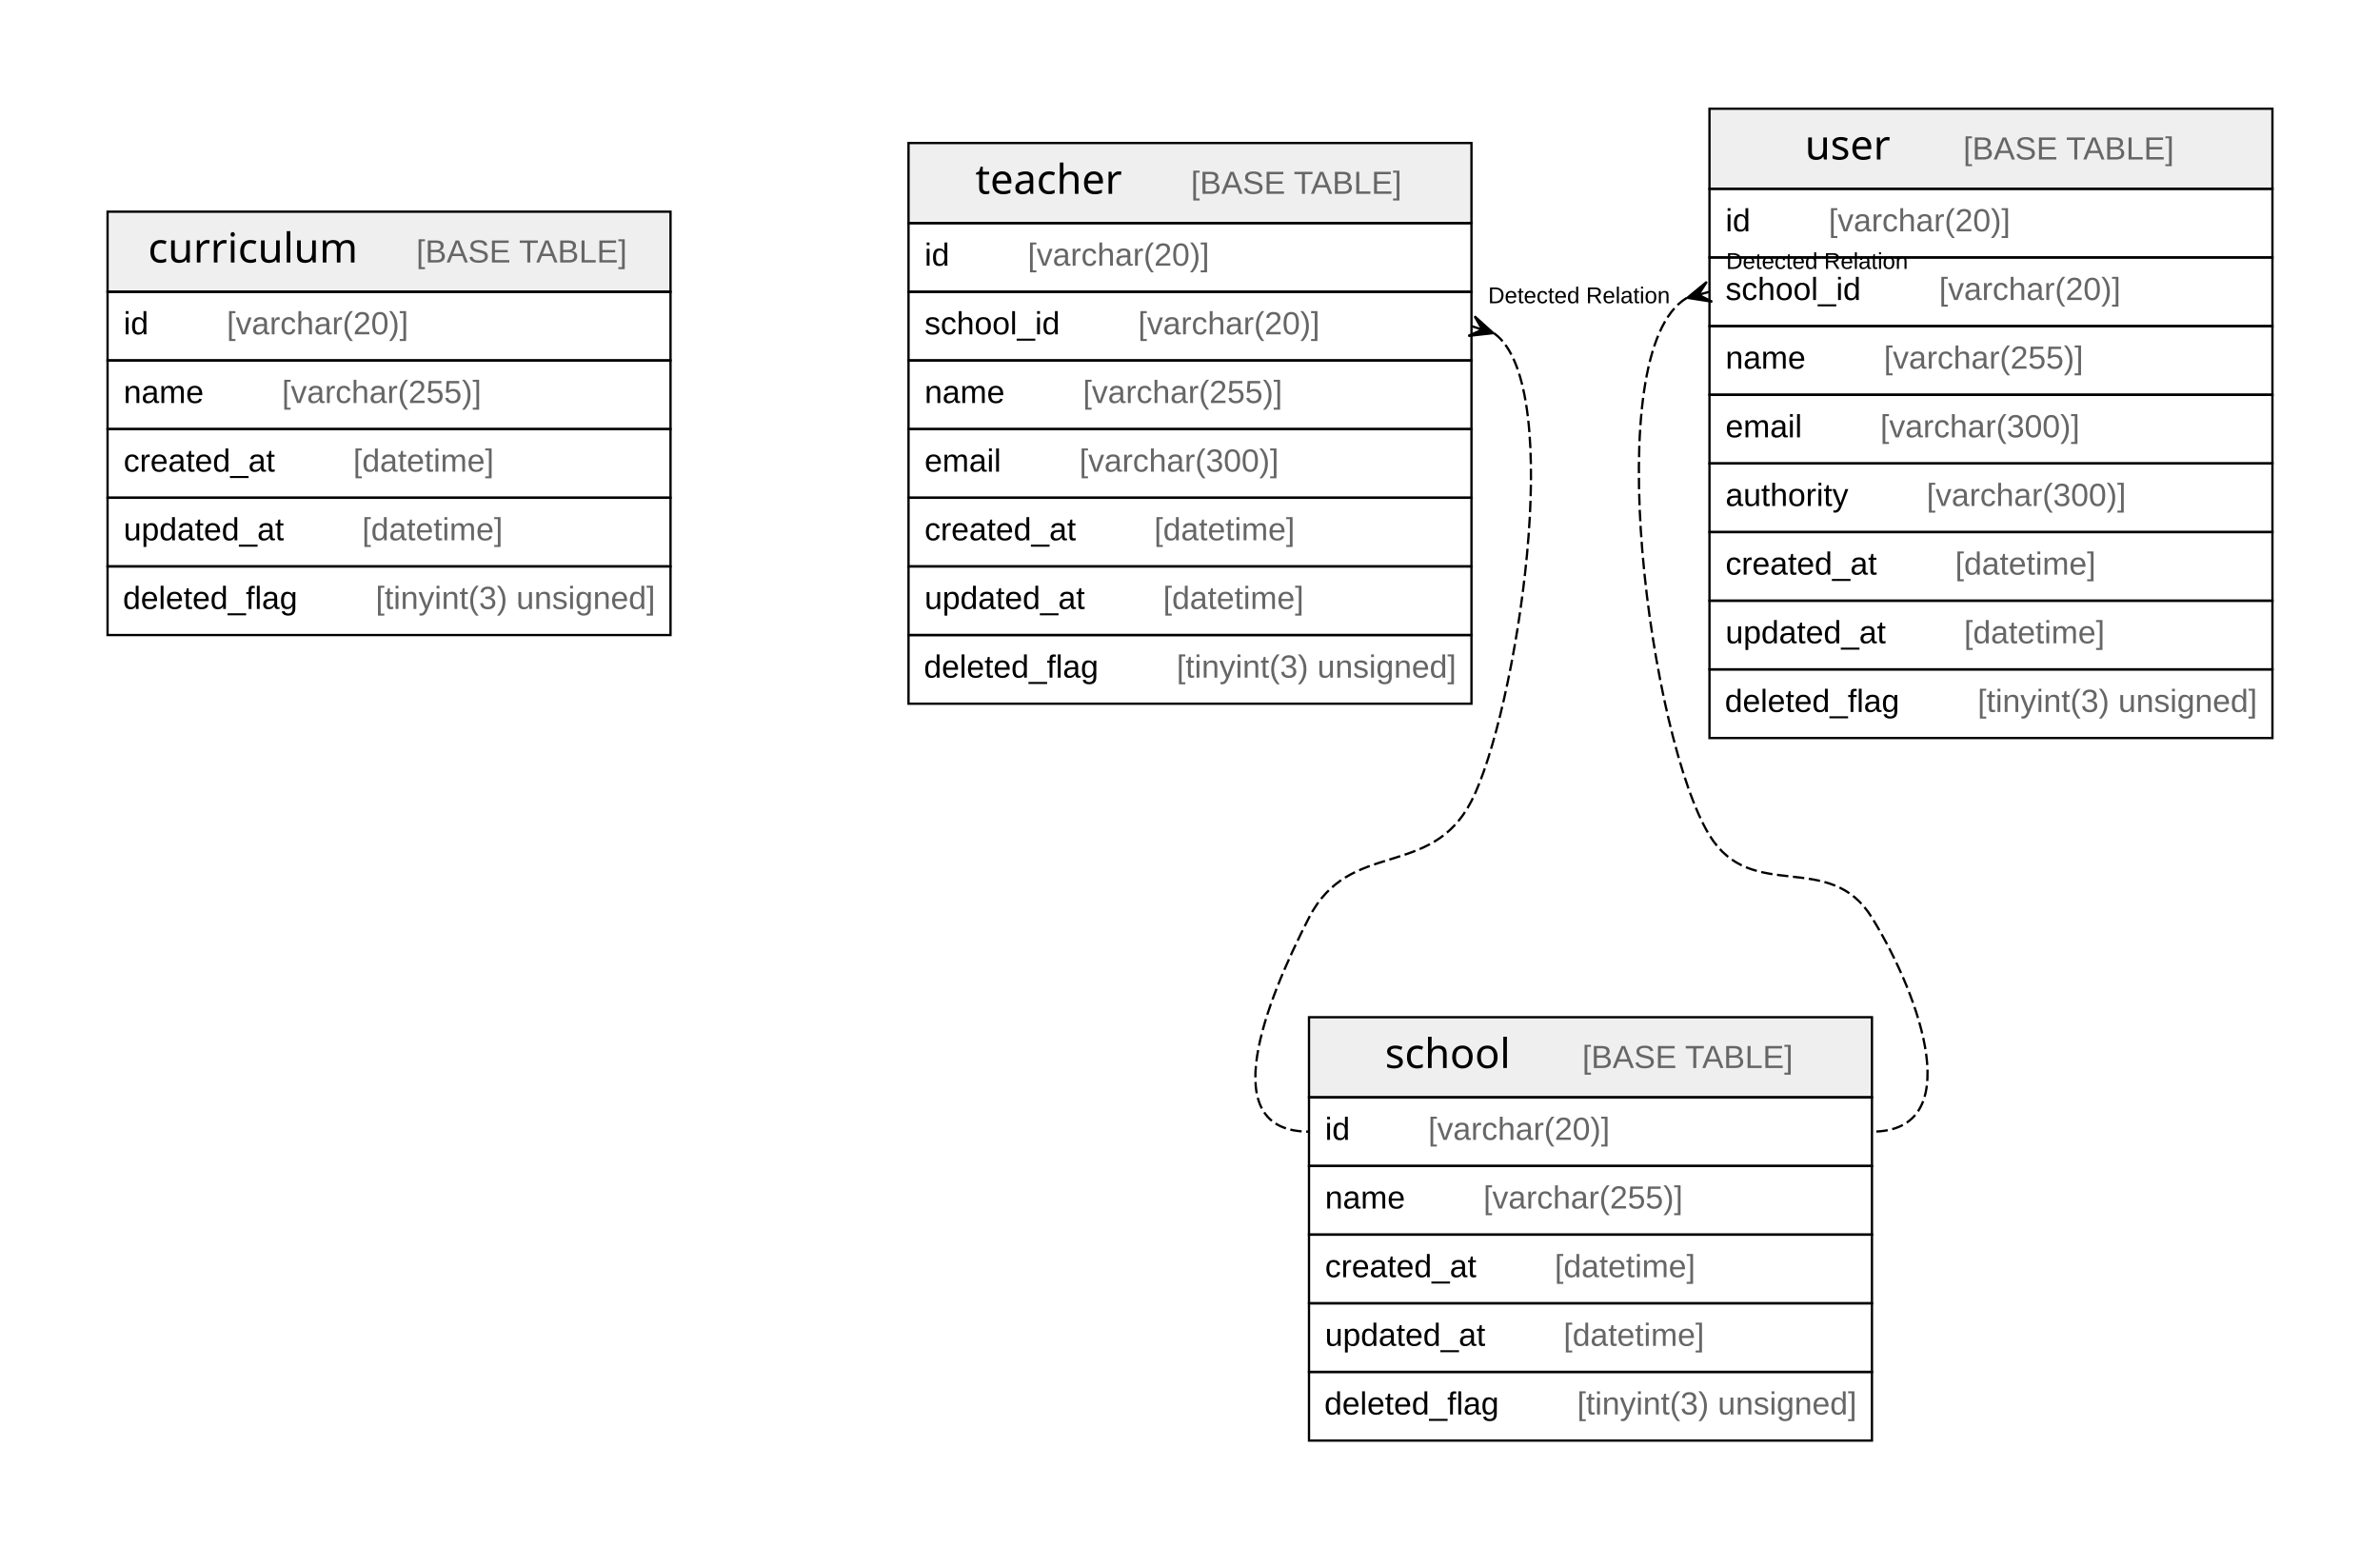
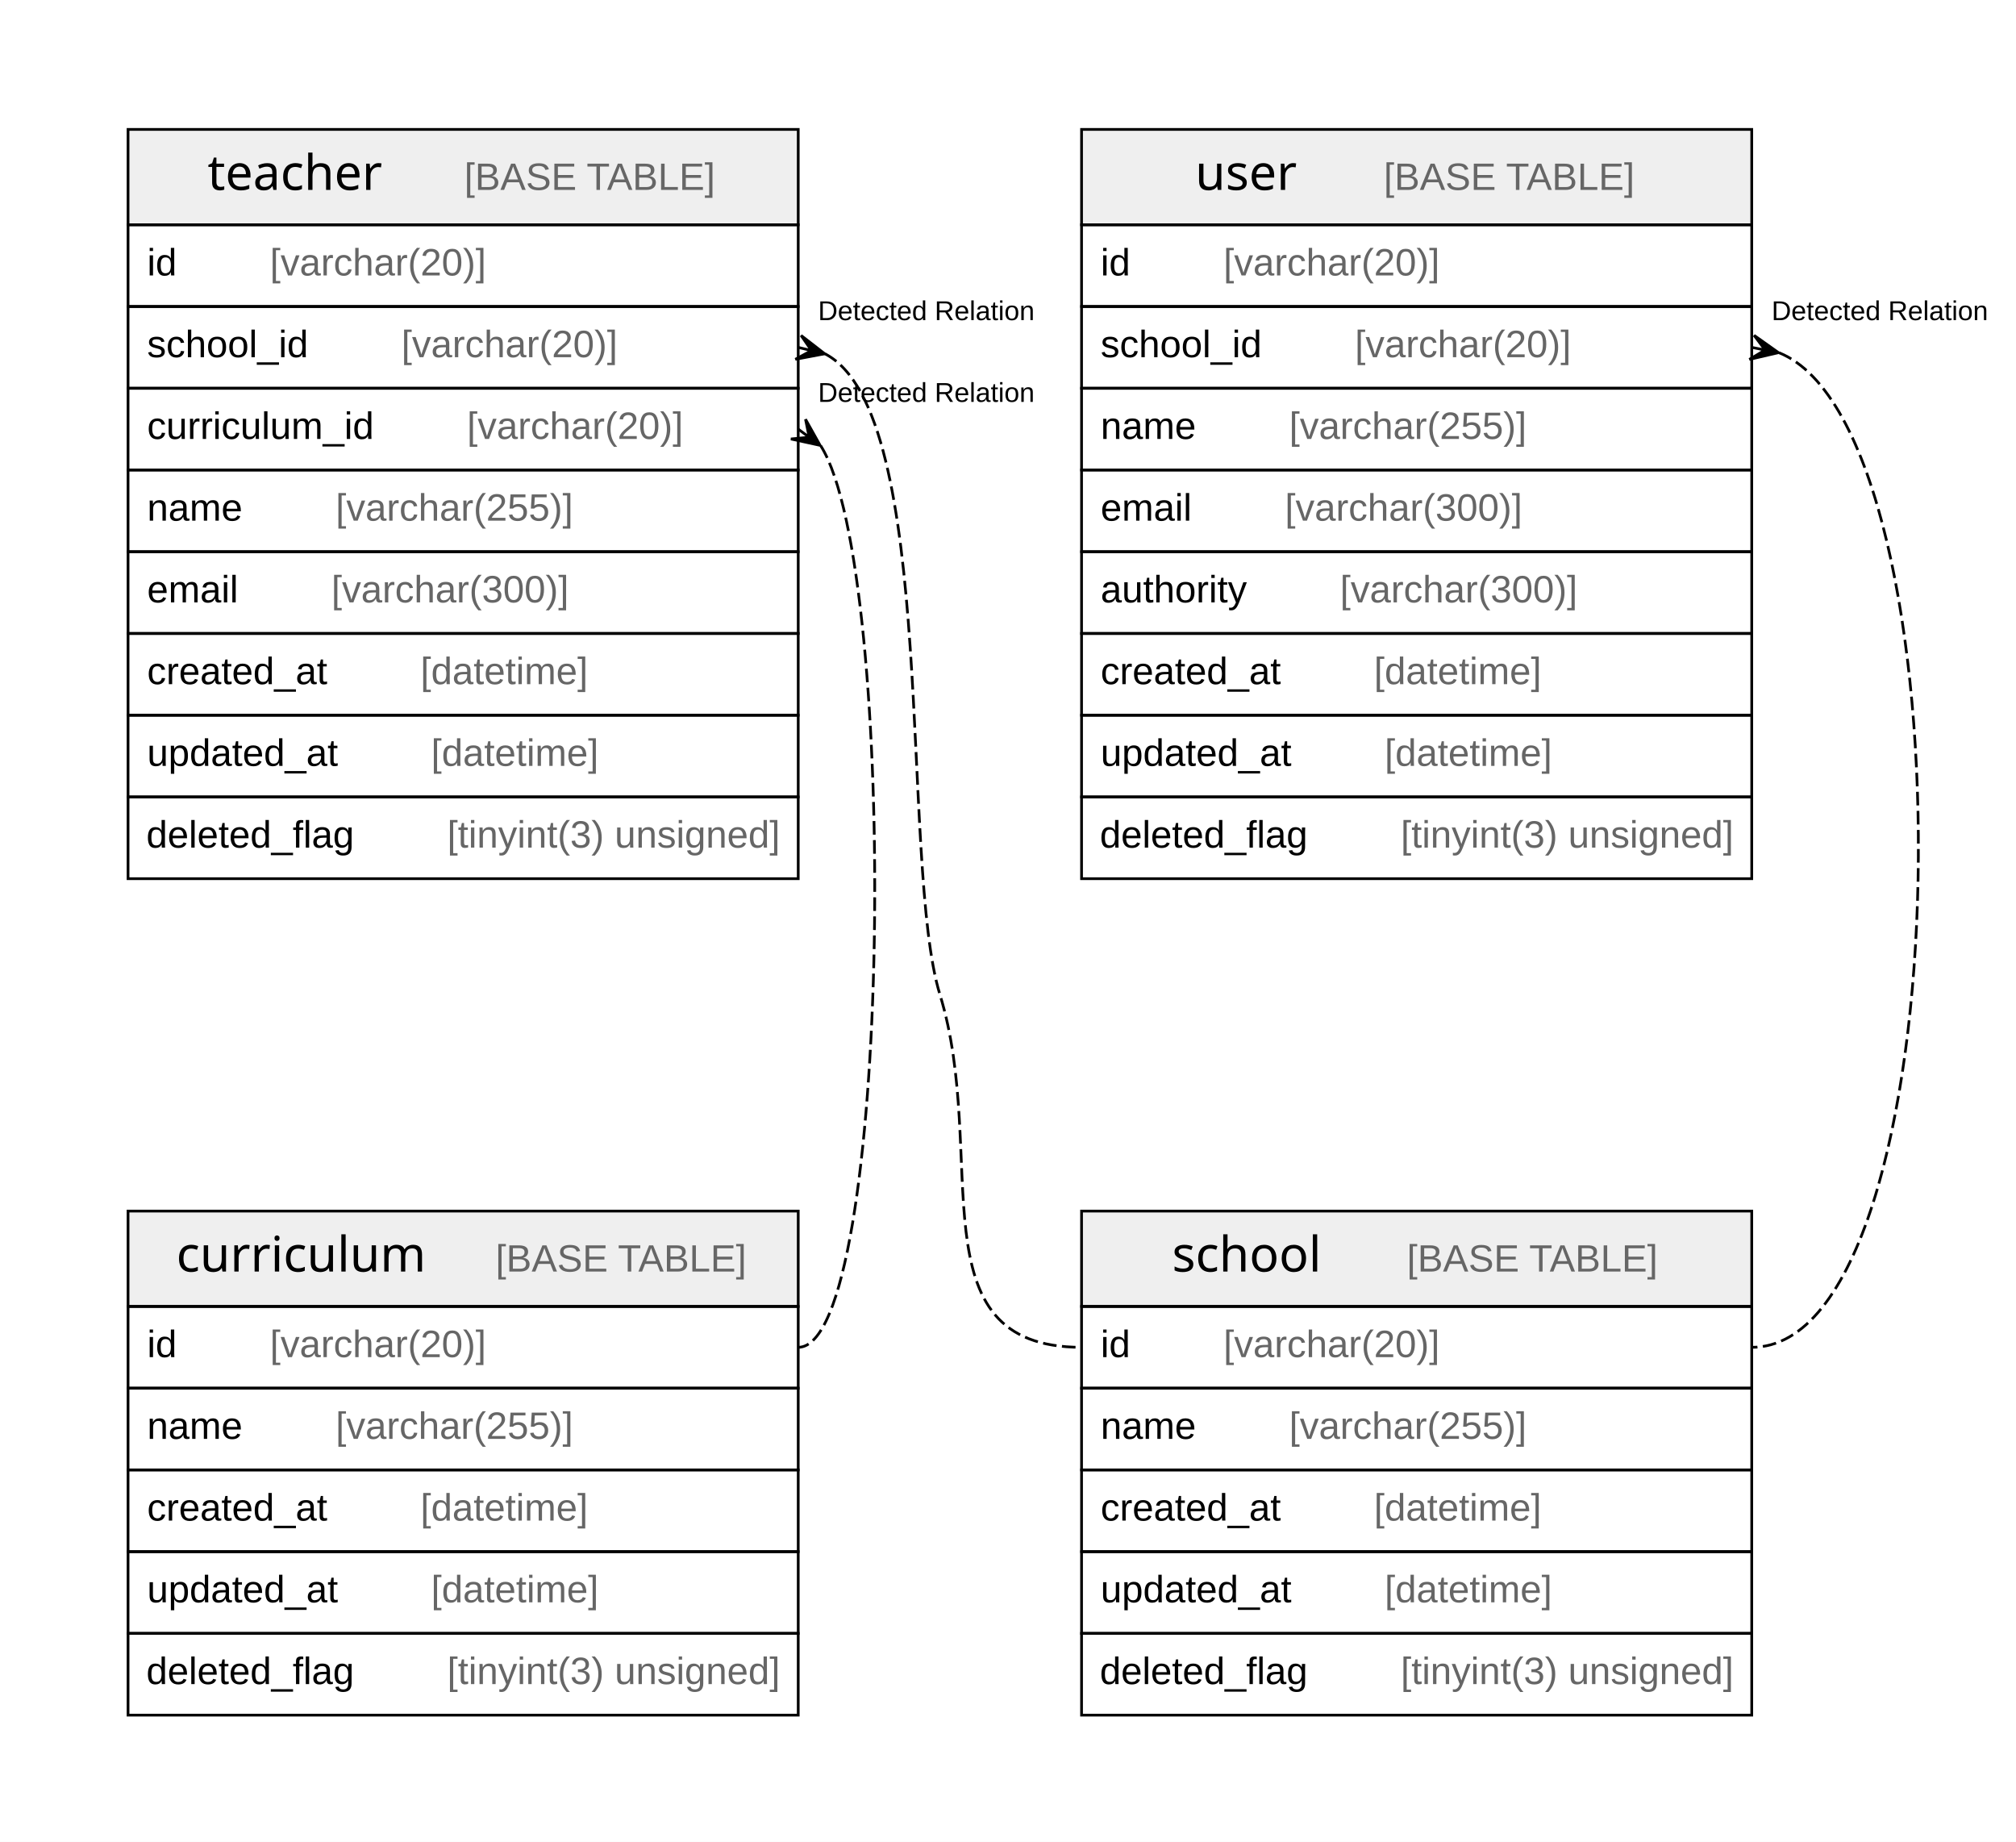
- <svg xmlns="http://www.w3.org/2000/svg" width="1040pt" height="676pt" viewBox="0.00 0.00 1040.00 676.00">
+ <svg xmlns="http://www.w3.org/2000/svg" width="740pt" height="676pt" viewBox="0.00 0.00 740.00 676.00">
  <g id="graph0" class="graph" transform="scale(1 1) rotate(0) translate(4 672)">
-     <polygon fill="#ffffff" stroke="transparent" points="-4,4 -4,-672 1036,-672 1036,4 -4,4" />
+     <polygon fill="#ffffff" stroke="transparent" points="-4,4 -4,-672 736,-672 736,4 -4,4" />
    <g id="node1" class="node">
-       <polygon fill="#efefef" stroke="transparent" points="43,-544.5 43,-579.5 289,-579.5 289,-544.5 43,-544.5" />
-       <polygon fill="none" stroke="#000000" points="43,-544.5 43,-579.5 289,-579.5 289,-544.5 43,-544.5" />
-       <text text-anchor="start" x="60.724" y="-557.3" font-family="Arial Bold" font-size="18.00" fill="#000000">curriculum</text>
-       <text text-anchor="start" x="143.708" y="-557.3" font-family="Arial" font-size="14.00" fill="#000000">    </text>
-       <text text-anchor="start" x="177.913" y="-557.3" font-family="Arial" font-size="14.00" fill="#666666">[BASE TABLE]</text>
-       <polygon fill="none" stroke="#000000" points="43,-514.5 43,-544.5 289,-544.5 289,-514.5 43,-514.5" />
-       <text text-anchor="start" x="50" y="-525.9" font-family="Arial" font-size="14.00" fill="#000000">id    </text>
-       <text text-anchor="start" x="95.094" y="-525.9" font-family="Arial" font-size="14.00" fill="#666666">[varchar(20)]</text>
-       <polygon fill="none" stroke="#000000" points="43,-484.5 43,-514.5 289,-514.5 289,-484.5 43,-484.5" />
-       <text text-anchor="start" x="50" y="-495.9" font-family="Arial" font-size="14.00" fill="#000000">name    </text>
-       <text text-anchor="start" x="119.213" y="-495.9" font-family="Arial" font-size="14.00" fill="#666666">[varchar(255)]</text>
-       <polygon fill="none" stroke="#000000" points="43,-454.5 43,-484.5 289,-484.5 289,-454.5 43,-454.5" />
-       <text text-anchor="start" x="50" y="-465.9" font-family="Arial" font-size="14.00" fill="#000000">created_at    </text>
-       <text text-anchor="start" x="150.342" y="-465.9" font-family="Arial" font-size="14.00" fill="#666666">[datetime]</text>
-       <polygon fill="none" stroke="#000000" points="43,-424.5 43,-454.5 289,-454.5 289,-424.5 43,-424.5" />
-       <text text-anchor="start" x="50" y="-435.9" font-family="Arial" font-size="14.00" fill="#000000">updated_at    </text>
-       <text text-anchor="start" x="154.247" y="-435.9" font-family="Arial" font-size="14.00" fill="#666666">[datetime]</text>
-       <polygon fill="none" stroke="#000000" points="43,-394.5 43,-424.5 289,-424.5 289,-394.5 43,-394.5" />
-       <text text-anchor="start" x="49.701" y="-405.9" font-family="Arial" font-size="14.00" fill="#000000">deleted_flag    </text>
-       <text text-anchor="start" x="160.161" y="-405.9" font-family="Arial" font-size="14.00" fill="#666666">[tinyint(3) unsigned]</text>
+       <polygon fill="#efefef" stroke="transparent" points="43,-192.5 43,-227.5 289,-227.5 289,-192.5 43,-192.5" />
+       <polygon fill="none" stroke="#000000" points="43,-192.5 43,-227.5 289,-227.5 289,-192.5 43,-192.5" />
+       <text text-anchor="start" x="60.724" y="-205.3" font-family="Arial Bold" font-size="18.00" fill="#000000">curriculum</text>
+       <text text-anchor="start" x="143.708" y="-205.3" font-family="Arial" font-size="14.00" fill="#000000">    </text>
+       <text text-anchor="start" x="177.913" y="-205.3" font-family="Arial" font-size="14.00" fill="#666666">[BASE TABLE]</text>
+       <polygon fill="none" stroke="#000000" points="43,-162.5 43,-192.5 289,-192.5 289,-162.5 43,-162.5" />
+       <text text-anchor="start" x="50" y="-173.9" font-family="Arial" font-size="14.00" fill="#000000">id    </text>
+       <text text-anchor="start" x="95.094" y="-173.9" font-family="Arial" font-size="14.00" fill="#666666">[varchar(20)]</text>
+       <polygon fill="none" stroke="#000000" points="43,-132.5 43,-162.5 289,-162.5 289,-132.5 43,-132.5" />
+       <text text-anchor="start" x="50" y="-143.9" font-family="Arial" font-size="14.00" fill="#000000">name    </text>
+       <text text-anchor="start" x="119.213" y="-143.9" font-family="Arial" font-size="14.00" fill="#666666">[varchar(255)]</text>
+       <polygon fill="none" stroke="#000000" points="43,-102.5 43,-132.5 289,-132.5 289,-102.5 43,-102.5" />
+       <text text-anchor="start" x="50" y="-113.9" font-family="Arial" font-size="14.00" fill="#000000">created_at    </text>
+       <text text-anchor="start" x="150.342" y="-113.9" font-family="Arial" font-size="14.00" fill="#666666">[datetime]</text>
+       <polygon fill="none" stroke="#000000" points="43,-72.5 43,-102.5 289,-102.5 289,-72.5 43,-72.5" />
+       <text text-anchor="start" x="50" y="-83.9" font-family="Arial" font-size="14.00" fill="#000000">updated_at    </text>
+       <text text-anchor="start" x="154.247" y="-83.9" font-family="Arial" font-size="14.00" fill="#666666">[datetime]</text>
+       <polygon fill="none" stroke="#000000" points="43,-42.5 43,-72.5 289,-72.5 289,-42.5 43,-42.5" />
+       <text text-anchor="start" x="49.701" y="-53.9" font-family="Arial" font-size="14.00" fill="#000000">deleted_flag    </text>
+       <text text-anchor="start" x="160.161" y="-53.9" font-family="Arial" font-size="14.00" fill="#666666">[tinyint(3) unsigned]</text>
    </g>
    <g id="node2" class="node">
-       <polygon fill="#efefef" stroke="transparent" points="568,-192.5 568,-227.5 814,-227.5 814,-192.5 568,-192.5" />
-       <polygon fill="none" stroke="#000000" points="568,-192.5 568,-227.5 814,-227.5 814,-192.5 568,-192.5" />
-       <text text-anchor="start" x="601.21" y="-205.3" font-family="Arial Bold" font-size="18.00" fill="#000000">school</text>
-       <text text-anchor="start" x="653.222" y="-205.3" font-family="Arial" font-size="14.00" fill="#000000">    </text>
-       <text text-anchor="start" x="687.427" y="-205.3" font-family="Arial" font-size="14.00" fill="#666666">[BASE TABLE]</text>
-       <polygon fill="none" stroke="#000000" points="568,-162.5 568,-192.5 814,-192.5 814,-162.5 568,-162.5" />
-       <text text-anchor="start" x="575" y="-173.9" font-family="Arial" font-size="14.00" fill="#000000">id    </text>
-       <text text-anchor="start" x="620.094" y="-173.9" font-family="Arial" font-size="14.00" fill="#666666">[varchar(20)]</text>
-       <polygon fill="none" stroke="#000000" points="568,-132.5 568,-162.5 814,-162.5 814,-132.5 568,-132.5" />
-       <text text-anchor="start" x="575" y="-143.9" font-family="Arial" font-size="14.00" fill="#000000">name    </text>
-       <text text-anchor="start" x="644.213" y="-143.9" font-family="Arial" font-size="14.00" fill="#666666">[varchar(255)]</text>
-       <polygon fill="none" stroke="#000000" points="568,-102.5 568,-132.5 814,-132.5 814,-102.5 568,-102.5" />
-       <text text-anchor="start" x="575" y="-113.9" font-family="Arial" font-size="14.00" fill="#000000">created_at    </text>
-       <text text-anchor="start" x="675.342" y="-113.9" font-family="Arial" font-size="14.00" fill="#666666">[datetime]</text>
-       <polygon fill="none" stroke="#000000" points="568,-72.5 568,-102.5 814,-102.5 814,-72.5 568,-72.5" />
-       <text text-anchor="start" x="575" y="-83.9" font-family="Arial" font-size="14.00" fill="#000000">updated_at    </text>
-       <text text-anchor="start" x="679.247" y="-83.9" font-family="Arial" font-size="14.00" fill="#666666">[datetime]</text>
-       <polygon fill="none" stroke="#000000" points="568,-42.5 568,-72.5 814,-72.5 814,-42.5 568,-42.5" />
-       <text text-anchor="start" x="574.701" y="-53.9" font-family="Arial" font-size="14.00" fill="#000000">deleted_flag    </text>
-       <text text-anchor="start" x="685.161" y="-53.9" font-family="Arial" font-size="14.00" fill="#666666">[tinyint(3) unsigned]</text>
+       <polygon fill="#efefef" stroke="transparent" points="393,-192.5 393,-227.5 639,-227.5 639,-192.5 393,-192.5" />
+       <polygon fill="none" stroke="#000000" points="393,-192.5 393,-227.5 639,-227.5 639,-192.5 393,-192.5" />
+       <text text-anchor="start" x="426.21" y="-205.3" font-family="Arial Bold" font-size="18.00" fill="#000000">school</text>
+       <text text-anchor="start" x="478.222" y="-205.3" font-family="Arial" font-size="14.00" fill="#000000">    </text>
+       <text text-anchor="start" x="512.427" y="-205.3" font-family="Arial" font-size="14.00" fill="#666666">[BASE TABLE]</text>
+       <polygon fill="none" stroke="#000000" points="393,-162.5 393,-192.5 639,-192.5 639,-162.5 393,-162.5" />
+       <text text-anchor="start" x="400" y="-173.9" font-family="Arial" font-size="14.00" fill="#000000">id    </text>
+       <text text-anchor="start" x="445.094" y="-173.9" font-family="Arial" font-size="14.00" fill="#666666">[varchar(20)]</text>
+       <polygon fill="none" stroke="#000000" points="393,-132.5 393,-162.5 639,-162.5 639,-132.5 393,-132.5" />
+       <text text-anchor="start" x="400" y="-143.9" font-family="Arial" font-size="14.00" fill="#000000">name    </text>
+       <text text-anchor="start" x="469.213" y="-143.9" font-family="Arial" font-size="14.00" fill="#666666">[varchar(255)]</text>
+       <polygon fill="none" stroke="#000000" points="393,-102.5 393,-132.5 639,-132.5 639,-102.5 393,-102.5" />
+       <text text-anchor="start" x="400" y="-113.9" font-family="Arial" font-size="14.00" fill="#000000">created_at    </text>
+       <text text-anchor="start" x="500.342" y="-113.9" font-family="Arial" font-size="14.00" fill="#666666">[datetime]</text>
+       <polygon fill="none" stroke="#000000" points="393,-72.5 393,-102.5 639,-102.5 639,-72.5 393,-72.5" />
+       <text text-anchor="start" x="400" y="-83.9" font-family="Arial" font-size="14.00" fill="#000000">updated_at    </text>
+       <text text-anchor="start" x="504.247" y="-83.9" font-family="Arial" font-size="14.00" fill="#666666">[datetime]</text>
+       <polygon fill="none" stroke="#000000" points="393,-42.5 393,-72.5 639,-72.5 639,-42.5 393,-42.5" />
+       <text text-anchor="start" x="399.701" y="-53.9" font-family="Arial" font-size="14.00" fill="#000000">deleted_flag    </text>
+       <text text-anchor="start" x="510.161" y="-53.9" font-family="Arial" font-size="14.00" fill="#666666">[tinyint(3) unsigned]</text>
    </g>
    <g id="node3" class="node">
-       <polygon fill="#efefef" stroke="transparent" points="393,-574.5 393,-609.5 639,-609.5 639,-574.5 393,-574.5" />
-       <polygon fill="none" stroke="#000000" points="393,-574.5 393,-609.5 639,-609.5 639,-574.5 393,-574.5" />
-       <text text-anchor="start" x="422.206" y="-587.3" font-family="Arial Bold" font-size="18.00" fill="#000000">teacher</text>
-       <text text-anchor="start" x="482.226" y="-587.3" font-family="Arial" font-size="14.00" fill="#000000">    </text>
-       <text text-anchor="start" x="516.43" y="-587.3" font-family="Arial" font-size="14.00" fill="#666666">[BASE TABLE]</text>
-       <polygon fill="none" stroke="#000000" points="393,-544.5 393,-574.5 639,-574.5 639,-544.5 393,-544.5" />
-       <text text-anchor="start" x="400" y="-555.9" font-family="Arial" font-size="14.00" fill="#000000">id    </text>
-       <text text-anchor="start" x="445.094" y="-555.9" font-family="Arial" font-size="14.00" fill="#666666">[varchar(20)]</text>
-       <polygon fill="none" stroke="#000000" points="393,-514.5 393,-544.5 639,-544.5 639,-514.5 393,-514.5" />
-       <text text-anchor="start" x="400" y="-525.9" font-family="Arial" font-size="14.00" fill="#000000">school_id    </text>
-       <text text-anchor="start" x="493.331" y="-525.9" font-family="Arial" font-size="14.00" fill="#666666">[varchar(20)]</text>
-       <polygon fill="none" stroke="#000000" points="393,-484.5 393,-514.5 639,-514.5 639,-484.5 393,-484.5" />
-       <text text-anchor="start" x="400" y="-495.9" font-family="Arial" font-size="14.00" fill="#000000">name    </text>
-       <text text-anchor="start" x="469.213" y="-495.9" font-family="Arial" font-size="14.00" fill="#666666">[varchar(255)]</text>
-       <polygon fill="none" stroke="#000000" points="393,-454.5 393,-484.5 639,-484.5 639,-454.5 393,-454.5" />
-       <text text-anchor="start" x="400" y="-465.9" font-family="Arial" font-size="14.00" fill="#000000">email    </text>
-       <text text-anchor="start" x="467.644" y="-465.9" font-family="Arial" font-size="14.00" fill="#666666">[varchar(300)]</text>
-       <polygon fill="none" stroke="#000000" points="393,-424.5 393,-454.5 639,-454.5 639,-424.5 393,-424.5" />
-       <text text-anchor="start" x="400" y="-435.9" font-family="Arial" font-size="14.00" fill="#000000">created_at    </text>
-       <text text-anchor="start" x="500.342" y="-435.9" font-family="Arial" font-size="14.00" fill="#666666">[datetime]</text>
-       <polygon fill="none" stroke="#000000" points="393,-394.5 393,-424.5 639,-424.5 639,-394.5 393,-394.5" />
-       <text text-anchor="start" x="400" y="-405.9" font-family="Arial" font-size="14.00" fill="#000000">updated_at    </text>
-       <text text-anchor="start" x="504.247" y="-405.9" font-family="Arial" font-size="14.00" fill="#666666">[datetime]</text>
-       <polygon fill="none" stroke="#000000" points="393,-364.5 393,-394.5 639,-394.5 639,-364.5 393,-364.5" />
-       <text text-anchor="start" x="399.701" y="-375.9" font-family="Arial" font-size="14.00" fill="#000000">deleted_flag    </text>
-       <text text-anchor="start" x="510.161" y="-375.9" font-family="Arial" font-size="14.00" fill="#666666">[tinyint(3) unsigned]</text>
+       <polygon fill="#efefef" stroke="transparent" points="43,-589.5 43,-624.5 289,-624.5 289,-589.5 43,-589.5" />
+       <polygon fill="none" stroke="#000000" points="43,-589.5 43,-624.5 289,-624.5 289,-589.5 43,-589.5" />
+       <text text-anchor="start" x="72.206" y="-602.3" font-family="Arial Bold" font-size="18.00" fill="#000000">teacher</text>
+       <text text-anchor="start" x="132.226" y="-602.3" font-family="Arial" font-size="14.00" fill="#000000">    </text>
+       <text text-anchor="start" x="166.43" y="-602.3" font-family="Arial" font-size="14.00" fill="#666666">[BASE TABLE]</text>
+       <polygon fill="none" stroke="#000000" points="43,-559.5 43,-589.5 289,-589.5 289,-559.5 43,-559.5" />
+       <text text-anchor="start" x="50" y="-570.9" font-family="Arial" font-size="14.00" fill="#000000">id    </text>
+       <text text-anchor="start" x="95.094" y="-570.9" font-family="Arial" font-size="14.00" fill="#666666">[varchar(20)]</text>
+       <polygon fill="none" stroke="#000000" points="43,-529.5 43,-559.5 289,-559.5 289,-529.5 43,-529.5" />
+       <text text-anchor="start" x="50" y="-540.9" font-family="Arial" font-size="14.00" fill="#000000">school_id    </text>
+       <text text-anchor="start" x="143.331" y="-540.9" font-family="Arial" font-size="14.00" fill="#666666">[varchar(20)]</text>
+       <polygon fill="none" stroke="#000000" points="43,-499.5 43,-529.5 289,-529.5 289,-499.5 43,-499.5" />
+       <text text-anchor="start" x="50" y="-510.9" font-family="Arial" font-size="14.00" fill="#000000">curriculum_id    </text>
+       <text text-anchor="start" x="167.419" y="-510.9" font-family="Arial" font-size="14.00" fill="#666666">[varchar(20)]</text>
+       <polygon fill="none" stroke="#000000" points="43,-469.5 43,-499.5 289,-499.5 289,-469.5 43,-469.5" />
+       <text text-anchor="start" x="50" y="-480.9" font-family="Arial" font-size="14.00" fill="#000000">name    </text>
+       <text text-anchor="start" x="119.213" y="-480.9" font-family="Arial" font-size="14.00" fill="#666666">[varchar(255)]</text>
+       <polygon fill="none" stroke="#000000" points="43,-439.5 43,-469.5 289,-469.5 289,-439.5 43,-439.5" />
+       <text text-anchor="start" x="50" y="-450.9" font-family="Arial" font-size="14.00" fill="#000000">email    </text>
+       <text text-anchor="start" x="117.644" y="-450.9" font-family="Arial" font-size="14.00" fill="#666666">[varchar(300)]</text>
+       <polygon fill="none" stroke="#000000" points="43,-409.5 43,-439.5 289,-439.5 289,-409.5 43,-409.5" />
+       <text text-anchor="start" x="50" y="-420.9" font-family="Arial" font-size="14.00" fill="#000000">created_at    </text>
+       <text text-anchor="start" x="150.342" y="-420.9" font-family="Arial" font-size="14.00" fill="#666666">[datetime]</text>
+       <polygon fill="none" stroke="#000000" points="43,-379.5 43,-409.5 289,-409.5 289,-379.5 43,-379.5" />
+       <text text-anchor="start" x="50" y="-390.9" font-family="Arial" font-size="14.00" fill="#000000">updated_at    </text>
+       <text text-anchor="start" x="154.247" y="-390.9" font-family="Arial" font-size="14.00" fill="#666666">[datetime]</text>
+       <polygon fill="none" stroke="#000000" points="43,-349.5 43,-379.5 289,-379.5 289,-349.5 43,-349.5" />
+       <text text-anchor="start" x="49.701" y="-360.9" font-family="Arial" font-size="14.00" fill="#000000">deleted_flag    </text>
+       <text text-anchor="start" x="160.161" y="-360.9" font-family="Arial" font-size="14.00" fill="#666666">[tinyint(3) unsigned]</text>
+     </g>
+     <g id="edge2" class="edge">
+       <path fill="none" stroke="#000000" stroke-dasharray="5,2" d="M297.275,-508.363C326.204,-462.688 323.446,-177.5 289,-177.5" />
+       <polygon fill="#000000" stroke="#000000" points="297.032,-508.543 286.319,-510.885 293.016,-511.522 289,-514.5 289,-514.5 289,-514.5 293.016,-511.522 291.681,-518.115 297.032,-508.543 297.032,-508.543" />
+       <text text-anchor="start" x="296.268" y="-524.5" font-family="Arial" font-size="10.00" fill="#000000">Detected Relation</text>
    </g>
    <g id="edge1" class="edge">
-       <path fill="none" stroke="#000000" stroke-dasharray="5,2" d="M648.952,-526.301C681.026,-503.032 658.319,-359.663 639,-322 621.268,-287.43 585.732,-305.57 568,-271 549.034,-234.025 526.444,-177.5 568,-177.5" />
-       <polygon fill="#000000" stroke="#000000" points="648.52,-526.439 637.623,-525.216 643.76,-527.97 639,-529.5 639,-529.5 639,-529.5 643.76,-527.97 640.377,-533.784 648.52,-526.439 648.52,-526.439" />
-       <text text-anchor="start" x="646.268" y="-539.5" font-family="Arial" font-size="10.00" fill="#000000">Detected Relation</text>
+       <path fill="none" stroke="#000000" stroke-dasharray="5,2" d="M298.842,-542.135C340.796,-520.407 326.157,-355.207 341,-307 359.251,-247.724 330.978,-177.5 393,-177.5" />
+       <polygon fill="#000000" stroke="#000000" points="298.723,-542.163 287.949,-540.125 293.862,-543.332 289,-544.5 289,-544.5 289,-544.5 293.862,-543.332 290.051,-548.875 298.723,-542.163 298.723,-542.163" />
+       <text text-anchor="start" x="296.268" y="-554.5" font-family="Arial" font-size="10.00" fill="#000000">Detected Relation</text>
    </g>
    <g id="node4" class="node">
-       <polygon fill="#efefef" stroke="transparent" points="743,-589.5 743,-624.5 989,-624.5 989,-589.5 743,-589.5" />
-       <polygon fill="none" stroke="#000000" points="743,-589.5 743,-624.5 989,-624.5 989,-589.5 743,-589.5" />
-       <text text-anchor="start" x="784.714" y="-602.3" font-family="Arial Bold" font-size="18.00" fill="#000000">user</text>
-       <text text-anchor="start" x="819.718" y="-602.3" font-family="Arial" font-size="14.00" fill="#000000">    </text>
-       <text text-anchor="start" x="853.923" y="-602.3" font-family="Arial" font-size="14.00" fill="#666666">[BASE TABLE]</text>
-       <polygon fill="none" stroke="#000000" points="743,-559.5 743,-589.5 989,-589.5 989,-559.5 743,-559.5" />
-       <text text-anchor="start" x="750" y="-570.9" font-family="Arial" font-size="14.00" fill="#000000">id    </text>
-       <text text-anchor="start" x="795.094" y="-570.9" font-family="Arial" font-size="14.00" fill="#666666">[varchar(20)]</text>
-       <polygon fill="none" stroke="#000000" points="743,-529.5 743,-559.5 989,-559.5 989,-529.5 743,-529.5" />
-       <text text-anchor="start" x="750" y="-540.9" font-family="Arial" font-size="14.00" fill="#000000">school_id    </text>
-       <text text-anchor="start" x="843.331" y="-540.9" font-family="Arial" font-size="14.00" fill="#666666">[varchar(20)]</text>
-       <polygon fill="none" stroke="#000000" points="743,-499.5 743,-529.5 989,-529.5 989,-499.5 743,-499.5" />
-       <text text-anchor="start" x="750" y="-510.9" font-family="Arial" font-size="14.00" fill="#000000">name    </text>
-       <text text-anchor="start" x="819.213" y="-510.9" font-family="Arial" font-size="14.00" fill="#666666">[varchar(255)]</text>
-       <polygon fill="none" stroke="#000000" points="743,-469.5 743,-499.5 989,-499.5 989,-469.5 743,-469.5" />
-       <text text-anchor="start" x="750" y="-480.9" font-family="Arial" font-size="14.00" fill="#000000">email    </text>
-       <text text-anchor="start" x="817.644" y="-480.9" font-family="Arial" font-size="14.00" fill="#666666">[varchar(300)]</text>
-       <polygon fill="none" stroke="#000000" points="743,-439.5 743,-469.5 989,-469.5 989,-439.5 743,-439.5" />
-       <text text-anchor="start" x="750" y="-450.9" font-family="Arial" font-size="14.00" fill="#000000">authority    </text>
-       <text text-anchor="start" x="837.884" y="-450.9" font-family="Arial" font-size="14.00" fill="#666666">[varchar(300)]</text>
-       <polygon fill="none" stroke="#000000" points="743,-409.5 743,-439.5 989,-439.5 989,-409.5 743,-409.5" />
-       <text text-anchor="start" x="750" y="-420.9" font-family="Arial" font-size="14.00" fill="#000000">created_at    </text>
-       <text text-anchor="start" x="850.342" y="-420.9" font-family="Arial" font-size="14.00" fill="#666666">[datetime]</text>
-       <polygon fill="none" stroke="#000000" points="743,-379.5 743,-409.5 989,-409.5 989,-379.5 743,-379.5" />
-       <text text-anchor="start" x="750" y="-390.9" font-family="Arial" font-size="14.00" fill="#000000">updated_at    </text>
-       <text text-anchor="start" x="854.247" y="-390.9" font-family="Arial" font-size="14.00" fill="#666666">[datetime]</text>
-       <polygon fill="none" stroke="#000000" points="743,-349.5 743,-379.5 989,-379.5 989,-349.5 743,-349.5" />
-       <text text-anchor="start" x="749.701" y="-360.9" font-family="Arial" font-size="14.00" fill="#000000">deleted_flag    </text>
-       <text text-anchor="start" x="860.161" y="-360.9" font-family="Arial" font-size="14.00" fill="#666666">[tinyint(3) unsigned]</text>
+       <polygon fill="#efefef" stroke="transparent" points="393,-589.5 393,-624.5 639,-624.5 639,-589.5 393,-589.5" />
+       <polygon fill="none" stroke="#000000" points="393,-589.5 393,-624.5 639,-624.5 639,-589.5 393,-589.5" />
+       <text text-anchor="start" x="434.714" y="-602.3" font-family="Arial Bold" font-size="18.00" fill="#000000">user</text>
+       <text text-anchor="start" x="469.718" y="-602.3" font-family="Arial" font-size="14.00" fill="#000000">    </text>
+       <text text-anchor="start" x="503.923" y="-602.3" font-family="Arial" font-size="14.00" fill="#666666">[BASE TABLE]</text>
+       <polygon fill="none" stroke="#000000" points="393,-559.5 393,-589.5 639,-589.5 639,-559.5 393,-559.5" />
+       <text text-anchor="start" x="400" y="-570.9" font-family="Arial" font-size="14.00" fill="#000000">id    </text>
+       <text text-anchor="start" x="445.094" y="-570.9" font-family="Arial" font-size="14.00" fill="#666666">[varchar(20)]</text>
+       <polygon fill="none" stroke="#000000" points="393,-529.5 393,-559.5 639,-559.5 639,-529.5 393,-529.5" />
+       <text text-anchor="start" x="400" y="-540.9" font-family="Arial" font-size="14.00" fill="#000000">school_id    </text>
+       <text text-anchor="start" x="493.331" y="-540.9" font-family="Arial" font-size="14.00" fill="#666666">[varchar(20)]</text>
+       <polygon fill="none" stroke="#000000" points="393,-499.5 393,-529.5 639,-529.5 639,-499.5 393,-499.5" />
+       <text text-anchor="start" x="400" y="-510.9" font-family="Arial" font-size="14.00" fill="#000000">name    </text>
+       <text text-anchor="start" x="469.213" y="-510.9" font-family="Arial" font-size="14.00" fill="#666666">[varchar(255)]</text>
+       <polygon fill="none" stroke="#000000" points="393,-469.5 393,-499.5 639,-499.5 639,-469.5 393,-469.5" />
+       <text text-anchor="start" x="400" y="-480.9" font-family="Arial" font-size="14.00" fill="#000000">email    </text>
+       <text text-anchor="start" x="467.644" y="-480.9" font-family="Arial" font-size="14.00" fill="#666666">[varchar(300)]</text>
+       <polygon fill="none" stroke="#000000" points="393,-439.5 393,-469.5 639,-469.5 639,-439.5 393,-439.5" />
+       <text text-anchor="start" x="400" y="-450.9" font-family="Arial" font-size="14.00" fill="#000000">authority    </text>
+       <text text-anchor="start" x="487.884" y="-450.9" font-family="Arial" font-size="14.00" fill="#666666">[varchar(300)]</text>
+       <polygon fill="none" stroke="#000000" points="393,-409.5 393,-439.5 639,-439.5 639,-409.5 393,-409.5" />
+       <text text-anchor="start" x="400" y="-420.9" font-family="Arial" font-size="14.00" fill="#000000">created_at    </text>
+       <text text-anchor="start" x="500.342" y="-420.9" font-family="Arial" font-size="14.00" fill="#666666">[datetime]</text>
+       <polygon fill="none" stroke="#000000" points="393,-379.5 393,-409.5 639,-409.5 639,-379.5 393,-379.5" />
+       <text text-anchor="start" x="400" y="-390.9" font-family="Arial" font-size="14.00" fill="#000000">updated_at    </text>
+       <text text-anchor="start" x="504.247" y="-390.9" font-family="Arial" font-size="14.00" fill="#666666">[datetime]</text>
+       <polygon fill="none" stroke="#000000" points="393,-349.5 393,-379.5 639,-379.5 639,-349.5 393,-349.5" />
+       <text text-anchor="start" x="399.701" y="-360.9" font-family="Arial" font-size="14.00" fill="#000000">deleted_flag    </text>
+       <text text-anchor="start" x="510.161" y="-360.9" font-family="Arial" font-size="14.00" fill="#666666">[tinyint(3) unsigned]</text>
    </g>
-     <g id="edge2" class="edge">
-       <path fill="none" stroke="#000000" stroke-dasharray="5,2" d="M732.997,-541.763C693.772,-518.155 717.321,-348.811 743,-307 761.516,-276.852 795.484,-301.148 814,-271 835.748,-235.589 855.556,-177.5 814,-177.5" />
-       <polygon fill="#000000" stroke="#000000" points="733.355,-541.861 741.812,-548.84 738.177,-543.18 743,-544.5 743,-544.5 743,-544.5 738.177,-543.18 744.188,-540.16 733.355,-541.861 733.355,-541.861" />
-       <text text-anchor="start" x="750.268" y="-554.5" font-family="Arial" font-size="10.00" fill="#000000">Detected Relation</text>
+     <g id="edge3" class="edge">
+       <path fill="none" stroke="#000000" stroke-dasharray="5,2" d="M649.061,-542.525C720.405,-513.639 717.051,-177.5 639,-177.5" />
+       <polygon fill="#000000" stroke="#000000" points="648.813,-542.574 638.133,-540.084 643.906,-543.537 639,-544.5 639,-544.5 639,-544.5 643.906,-543.537 639.867,-548.916 648.813,-542.574 648.813,-542.574" />
+       <text text-anchor="start" x="646.268" y="-554.5" font-family="Arial" font-size="10.00" fill="#000000">Detected Relation</text>
    </g>
  </g>
</svg>
